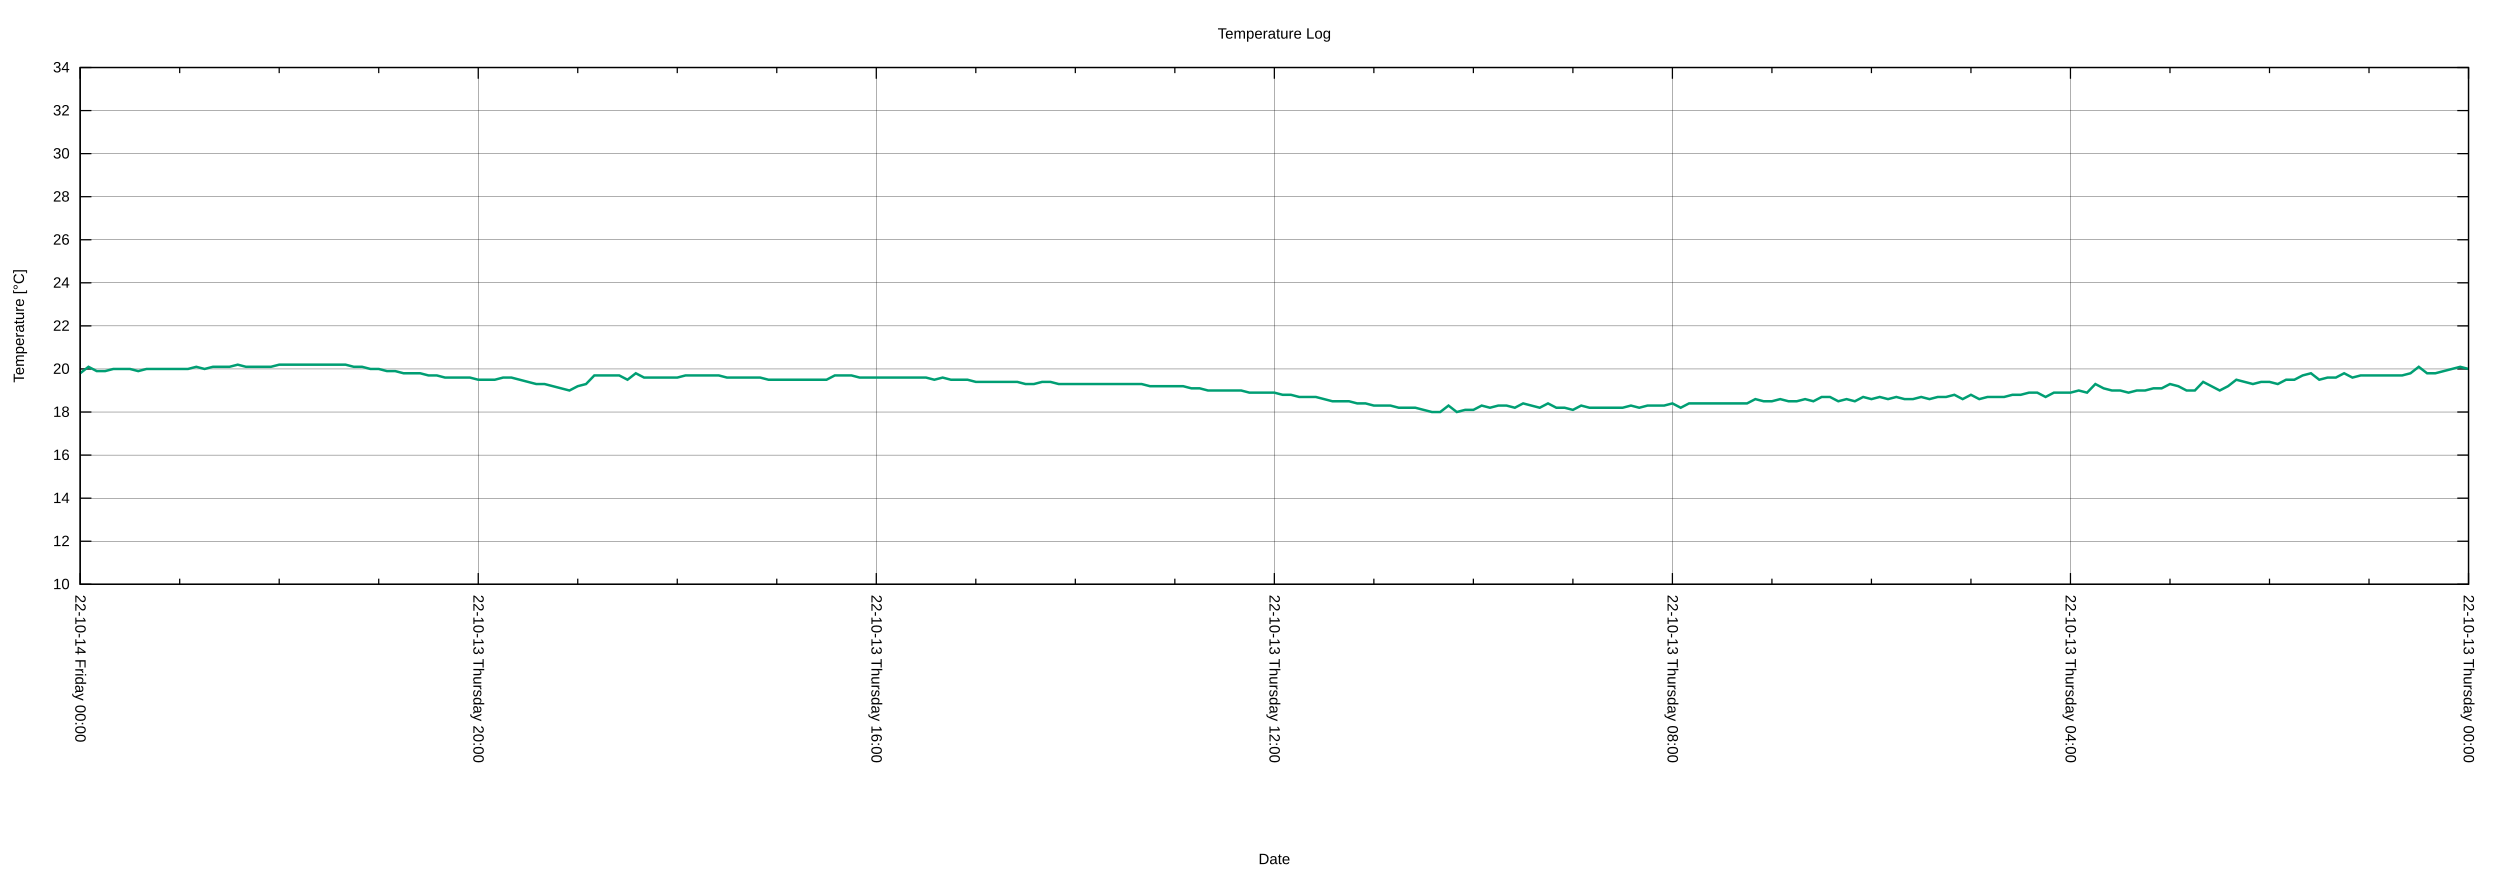
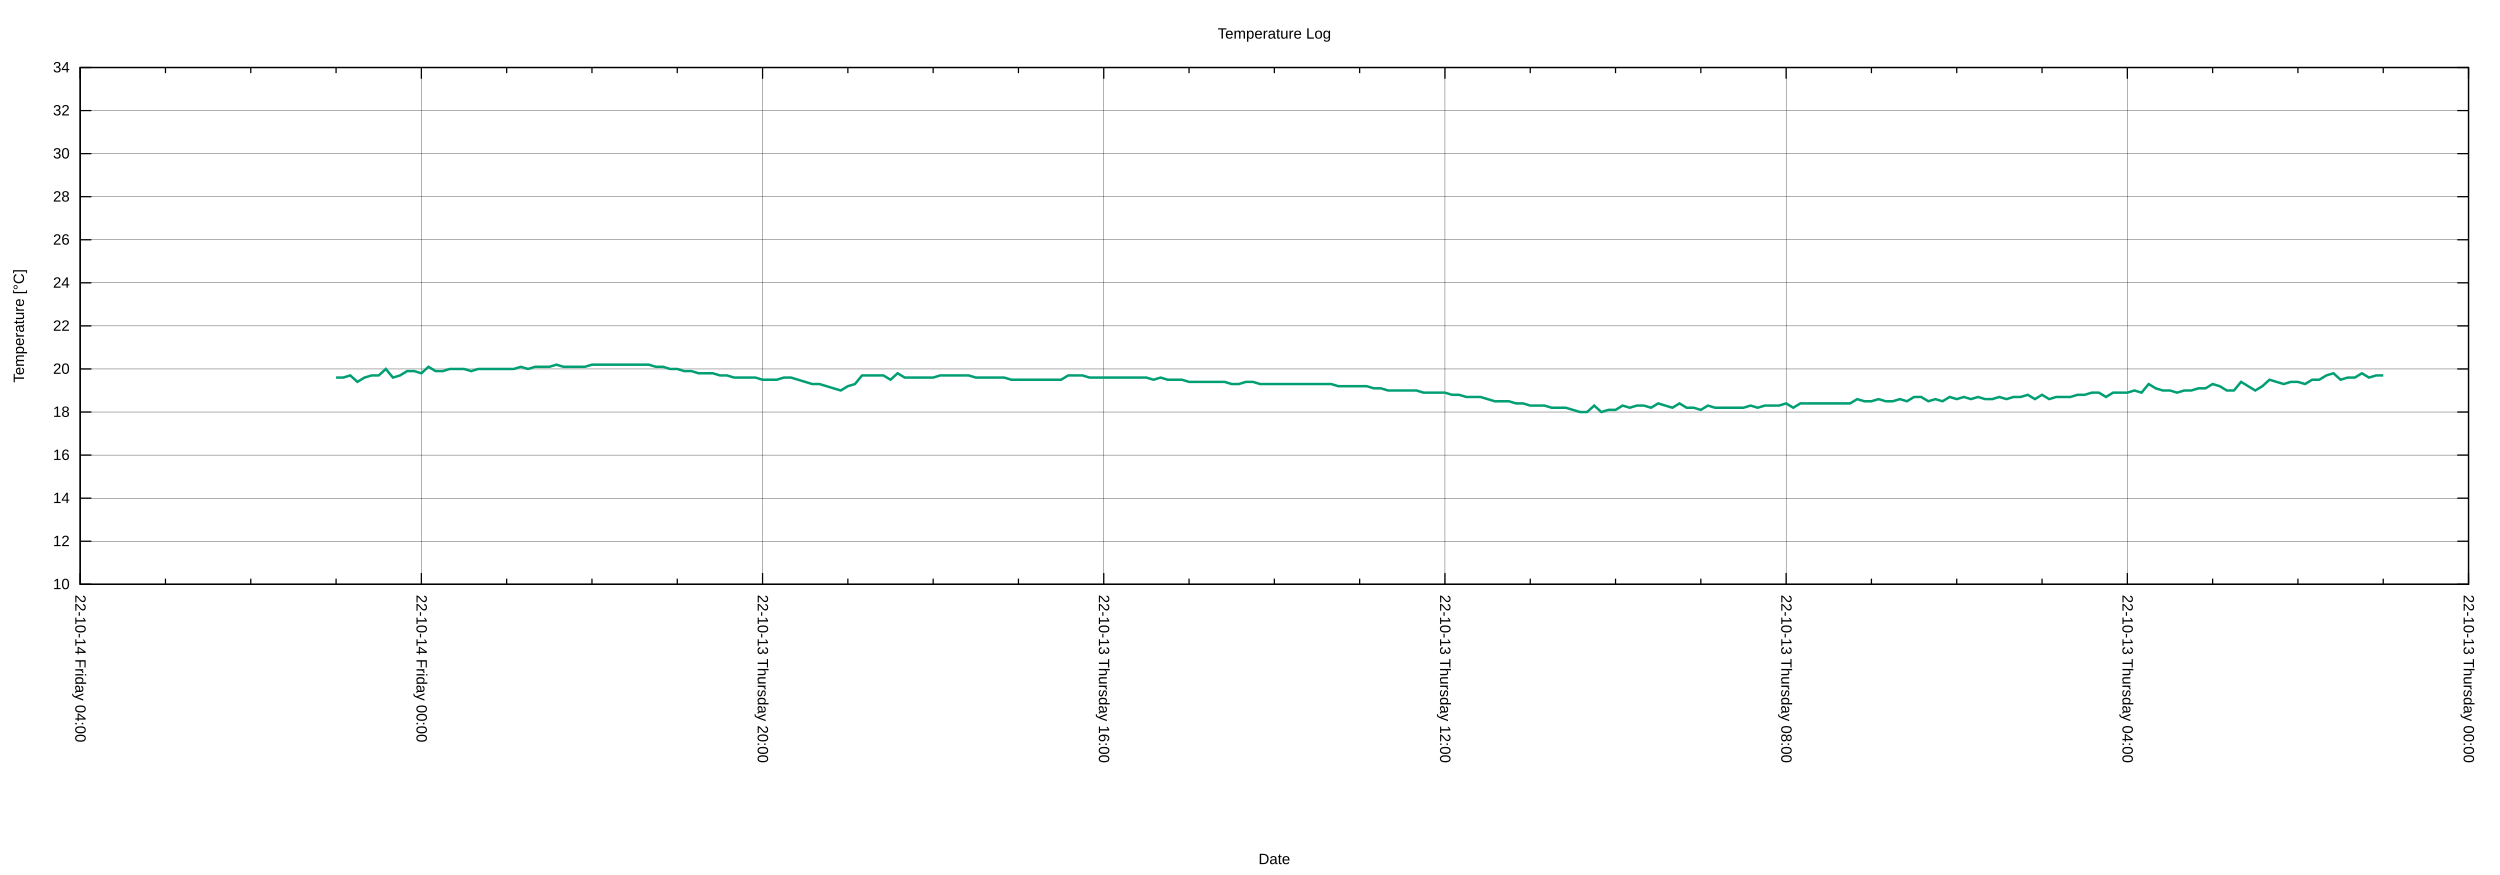
<svg xmlns="http://www.w3.org/2000/svg" xmlns:xlink="http://www.w3.org/1999/xlink" width="2000" height="700" viewBox="0 0 2000 700">
  <g id="gnuplot_canvas">
    <rect x="0" y="0" width="2000" height="700" fill="none" />
    <defs>
      <circle id="gpDot" r="0.5" stroke-width="0.5" stroke="currentColor" />
      <path id="gpPt0" stroke-width="0.222" stroke="currentColor" d="M-1,0 h2 M0,-1 v2" />
      <path id="gpPt1" stroke-width="0.222" stroke="currentColor" d="M-1,-1 L1,1 M1,-1 L-1,1" />
      <path id="gpPt2" stroke-width="0.222" stroke="currentColor" d="M-1,0 L1,0 M0,-1 L0,1 M-1,-1 L1,1 M-1,1 L1,-1" />
      <rect id="gpPt3" stroke-width="0.222" stroke="currentColor" x="-1" y="-1" width="2" height="2" />
      <rect id="gpPt4" stroke-width="0.222" stroke="currentColor" fill="currentColor" x="-1" y="-1" width="2" height="2" />
      <circle id="gpPt5" stroke-width="0.222" stroke="currentColor" cx="0" cy="0" r="1" />
      <use xlink:href="#gpPt5" id="gpPt6" fill="currentColor" stroke="none" />
      <path id="gpPt7" stroke-width="0.222" stroke="currentColor" d="M0,-1.33 L-1.33,0.67 L1.33,0.67 z" />
      <use xlink:href="#gpPt7" id="gpPt8" fill="currentColor" stroke="none" />
      <use xlink:href="#gpPt7" id="gpPt9" stroke="currentColor" transform="rotate(180)" />
      <use xlink:href="#gpPt9" id="gpPt10" fill="currentColor" stroke="none" />
      <use xlink:href="#gpPt3" id="gpPt11" stroke="currentColor" transform="rotate(45)" />
      <use xlink:href="#gpPt11" id="gpPt12" fill="currentColor" stroke="none" />
      <path id="gpPt13" stroke-width="0.222" stroke="currentColor" d="M0,1.330 L1.265,0.411 L0.782,-1.067 L-0.782,-1.076 L-1.265,0.411 z" />
      <use xlink:href="#gpPt13" id="gpPt14" fill="currentColor" stroke="none" />
      <filter id="textbox" filterUnits="objectBoundingBox" x="0" y="0" height="1" width="1">
        <feFlood flood-color="white" flood-opacity="1" result="bgnd" />
        <feComposite in="SourceGraphic" in2="bgnd" operator="atop" />
      </filter>
      <filter id="greybox" filterUnits="objectBoundingBox" x="0" y="0" height="1" width="1">
        <feFlood flood-color="lightgrey" flood-opacity="1" result="grey" />
        <feComposite in="SourceGraphic" in2="grey" operator="atop" />
      </filter>
    </defs>
    <g fill="none" color="white" stroke="currentColor" stroke-width="1.00" stroke-linecap="butt" stroke-linejoin="miter">
</g>
    <g fill="none" color="black" stroke="currentColor" stroke-width="1.00" stroke-linecap="butt" stroke-linejoin="miter">
</g>
    <g fill="none" color="black" stroke="black" stroke-width="0.25" stroke-linecap="butt" stroke-linejoin="miter">
</g>
    <g fill="none" color="black" stroke="currentColor" stroke-width="0.25" stroke-linecap="butt" stroke-linejoin="miter">
      <path stroke="black" class="gridline" d="M64.14,467.43 L1974.82,467.43  " />
    </g>
    <g fill="none" color="black" stroke="black" stroke-width="1.00" stroke-linecap="butt" stroke-linejoin="miter">
</g>
    <g fill="none" color="black" stroke="currentColor" stroke-width="1.00" stroke-linecap="butt" stroke-linejoin="miter">
      <path stroke="black" d="M64.14,467.43 L73.14,467.43 M1974.82,467.43 L1965.82,467.43  " />
      <g transform="translate(55.75,471.33)" stroke="none" fill="black" font-family="Arial" font-size="12.00" text-anchor="end">
        <text>
          <tspan font-family="Arial"> 10</tspan>
        </text>
      </g>
    </g>
    <g fill="none" color="black" stroke="currentColor" stroke-width="1.00" stroke-linecap="butt" stroke-linejoin="miter">
</g>
    <g fill="none" color="black" stroke="black" stroke-width="0.25" stroke-linecap="butt" stroke-linejoin="miter">
</g>
    <g fill="none" color="black" stroke="currentColor" stroke-width="0.25" stroke-linecap="butt" stroke-linejoin="miter">
      <path stroke="black" class="gridline" d="M64.14,432.98 L1974.82,432.98  " />
    </g>
    <g fill="none" color="black" stroke="black" stroke-width="1.00" stroke-linecap="butt" stroke-linejoin="miter">
</g>
    <g fill="none" color="black" stroke="currentColor" stroke-width="1.00" stroke-linecap="butt" stroke-linejoin="miter">
      <path stroke="black" d="M64.14,432.98 L73.14,432.98 M1974.82,432.98 L1965.82,432.98  " />
      <g transform="translate(55.75,436.88)" stroke="none" fill="black" font-family="Arial" font-size="12.00" text-anchor="end">
        <text>
          <tspan font-family="Arial"> 12</tspan>
        </text>
      </g>
    </g>
    <g fill="none" color="black" stroke="currentColor" stroke-width="1.00" stroke-linecap="butt" stroke-linejoin="miter">
</g>
    <g fill="none" color="black" stroke="black" stroke-width="0.25" stroke-linecap="butt" stroke-linejoin="miter">
</g>
    <g fill="none" color="black" stroke="currentColor" stroke-width="0.25" stroke-linecap="butt" stroke-linejoin="miter">
      <path stroke="black" class="gridline" d="M64.14,398.53 L1974.82,398.53  " />
    </g>
    <g fill="none" color="black" stroke="black" stroke-width="1.00" stroke-linecap="butt" stroke-linejoin="miter">
</g>
    <g fill="none" color="black" stroke="currentColor" stroke-width="1.00" stroke-linecap="butt" stroke-linejoin="miter">
      <path stroke="black" d="M64.14,398.53 L73.14,398.53 M1974.82,398.53 L1965.82,398.53  " />
      <g transform="translate(55.75,402.43)" stroke="none" fill="black" font-family="Arial" font-size="12.00" text-anchor="end">
        <text>
          <tspan font-family="Arial"> 14</tspan>
        </text>
      </g>
    </g>
    <g fill="none" color="black" stroke="currentColor" stroke-width="1.00" stroke-linecap="butt" stroke-linejoin="miter">
</g>
    <g fill="none" color="black" stroke="black" stroke-width="0.25" stroke-linecap="butt" stroke-linejoin="miter">
</g>
    <g fill="none" color="black" stroke="currentColor" stroke-width="0.25" stroke-linecap="butt" stroke-linejoin="miter">
      <path stroke="black" class="gridline" d="M64.14,364.07 L1974.82,364.07  " />
    </g>
    <g fill="none" color="black" stroke="black" stroke-width="1.00" stroke-linecap="butt" stroke-linejoin="miter">
</g>
    <g fill="none" color="black" stroke="currentColor" stroke-width="1.00" stroke-linecap="butt" stroke-linejoin="miter">
      <path stroke="black" d="M64.14,364.07 L73.14,364.07 M1974.82,364.07 L1965.82,364.07  " />
      <g transform="translate(55.75,367.97)" stroke="none" fill="black" font-family="Arial" font-size="12.00" text-anchor="end">
        <text>
          <tspan font-family="Arial"> 16</tspan>
        </text>
      </g>
    </g>
    <g fill="none" color="black" stroke="currentColor" stroke-width="1.00" stroke-linecap="butt" stroke-linejoin="miter">
</g>
    <g fill="none" color="black" stroke="black" stroke-width="0.25" stroke-linecap="butt" stroke-linejoin="miter">
</g>
    <g fill="none" color="black" stroke="currentColor" stroke-width="0.25" stroke-linecap="butt" stroke-linejoin="miter">
      <path stroke="black" class="gridline" d="M64.14,329.62 L1974.82,329.62  " />
    </g>
    <g fill="none" color="black" stroke="black" stroke-width="1.00" stroke-linecap="butt" stroke-linejoin="miter">
</g>
    <g fill="none" color="black" stroke="currentColor" stroke-width="1.00" stroke-linecap="butt" stroke-linejoin="miter">
      <path stroke="black" d="M64.14,329.62 L73.14,329.62 M1974.82,329.62 L1965.82,329.62  " />
      <g transform="translate(55.75,333.52)" stroke="none" fill="black" font-family="Arial" font-size="12.00" text-anchor="end">
        <text>
          <tspan font-family="Arial"> 18</tspan>
        </text>
      </g>
    </g>
    <g fill="none" color="black" stroke="currentColor" stroke-width="1.00" stroke-linecap="butt" stroke-linejoin="miter">
</g>
    <g fill="none" color="black" stroke="black" stroke-width="0.25" stroke-linecap="butt" stroke-linejoin="miter">
</g>
    <g fill="none" color="black" stroke="currentColor" stroke-width="0.25" stroke-linecap="butt" stroke-linejoin="miter">
      <path stroke="black" class="gridline" d="M64.14,295.17 L1974.82,295.17  " />
    </g>
    <g fill="none" color="black" stroke="black" stroke-width="1.00" stroke-linecap="butt" stroke-linejoin="miter">
</g>
    <g fill="none" color="black" stroke="currentColor" stroke-width="1.00" stroke-linecap="butt" stroke-linejoin="miter">
      <path stroke="black" d="M64.14,295.17 L73.14,295.17 M1974.82,295.17 L1965.82,295.17  " />
      <g transform="translate(55.75,299.07)" stroke="none" fill="black" font-family="Arial" font-size="12.00" text-anchor="end">
        <text>
          <tspan font-family="Arial"> 20</tspan>
        </text>
      </g>
    </g>
    <g fill="none" color="black" stroke="currentColor" stroke-width="1.00" stroke-linecap="butt" stroke-linejoin="miter">
</g>
    <g fill="none" color="black" stroke="black" stroke-width="0.25" stroke-linecap="butt" stroke-linejoin="miter">
</g>
    <g fill="none" color="black" stroke="currentColor" stroke-width="0.25" stroke-linecap="butt" stroke-linejoin="miter">
      <path stroke="black" class="gridline" d="M64.14,260.72 L1974.82,260.72  " />
    </g>
    <g fill="none" color="black" stroke="black" stroke-width="1.00" stroke-linecap="butt" stroke-linejoin="miter">
</g>
    <g fill="none" color="black" stroke="currentColor" stroke-width="1.00" stroke-linecap="butt" stroke-linejoin="miter">
      <path stroke="black" d="M64.14,260.72 L73.14,260.72 M1974.82,260.72 L1965.82,260.72  " />
      <g transform="translate(55.75,264.62)" stroke="none" fill="black" font-family="Arial" font-size="12.00" text-anchor="end">
        <text>
          <tspan font-family="Arial"> 22</tspan>
        </text>
      </g>
    </g>
    <g fill="none" color="black" stroke="currentColor" stroke-width="1.00" stroke-linecap="butt" stroke-linejoin="miter">
</g>
    <g fill="none" color="black" stroke="black" stroke-width="0.25" stroke-linecap="butt" stroke-linejoin="miter">
</g>
    <g fill="none" color="black" stroke="currentColor" stroke-width="0.25" stroke-linecap="butt" stroke-linejoin="miter">
      <path stroke="black" class="gridline" d="M64.14,226.27 L1974.82,226.27  " />
    </g>
    <g fill="none" color="black" stroke="black" stroke-width="1.00" stroke-linecap="butt" stroke-linejoin="miter">
</g>
    <g fill="none" color="black" stroke="currentColor" stroke-width="1.00" stroke-linecap="butt" stroke-linejoin="miter">
      <path stroke="black" d="M64.14,226.27 L73.14,226.27 M1974.82,226.27 L1965.82,226.27  " />
      <g transform="translate(55.75,230.17)" stroke="none" fill="black" font-family="Arial" font-size="12.00" text-anchor="end">
        <text>
          <tspan font-family="Arial"> 24</tspan>
        </text>
      </g>
    </g>
    <g fill="none" color="black" stroke="currentColor" stroke-width="1.00" stroke-linecap="butt" stroke-linejoin="miter">
</g>
    <g fill="none" color="black" stroke="black" stroke-width="0.25" stroke-linecap="butt" stroke-linejoin="miter">
</g>
    <g fill="none" color="black" stroke="currentColor" stroke-width="0.25" stroke-linecap="butt" stroke-linejoin="miter">
      <path stroke="black" class="gridline" d="M64.14,191.82 L1974.82,191.82  " />
    </g>
    <g fill="none" color="black" stroke="black" stroke-width="1.00" stroke-linecap="butt" stroke-linejoin="miter">
</g>
    <g fill="none" color="black" stroke="currentColor" stroke-width="1.00" stroke-linecap="butt" stroke-linejoin="miter">
      <path stroke="black" d="M64.14,191.82 L73.14,191.82 M1974.82,191.82 L1965.82,191.82  " />
      <g transform="translate(55.75,195.72)" stroke="none" fill="black" font-family="Arial" font-size="12.00" text-anchor="end">
        <text>
          <tspan font-family="Arial"> 26</tspan>
        </text>
      </g>
    </g>
    <g fill="none" color="black" stroke="currentColor" stroke-width="1.00" stroke-linecap="butt" stroke-linejoin="miter">
</g>
    <g fill="none" color="black" stroke="black" stroke-width="0.25" stroke-linecap="butt" stroke-linejoin="miter">
</g>
    <g fill="none" color="black" stroke="currentColor" stroke-width="0.25" stroke-linecap="butt" stroke-linejoin="miter">
      <path stroke="black" class="gridline" d="M64.14,157.36 L1974.82,157.36  " />
    </g>
    <g fill="none" color="black" stroke="black" stroke-width="1.00" stroke-linecap="butt" stroke-linejoin="miter">
</g>
    <g fill="none" color="black" stroke="currentColor" stroke-width="1.00" stroke-linecap="butt" stroke-linejoin="miter">
      <path stroke="black" d="M64.14,157.36 L73.14,157.36 M1974.82,157.36 L1965.82,157.36  " />
      <g transform="translate(55.75,161.26)" stroke="none" fill="black" font-family="Arial" font-size="12.00" text-anchor="end">
        <text>
          <tspan font-family="Arial"> 28</tspan>
        </text>
      </g>
    </g>
    <g fill="none" color="black" stroke="currentColor" stroke-width="1.00" stroke-linecap="butt" stroke-linejoin="miter">
</g>
    <g fill="none" color="black" stroke="black" stroke-width="0.25" stroke-linecap="butt" stroke-linejoin="miter">
</g>
    <g fill="none" color="black" stroke="currentColor" stroke-width="0.25" stroke-linecap="butt" stroke-linejoin="miter">
      <path stroke="black" class="gridline" d="M64.14,122.91 L1974.82,122.91  " />
    </g>
    <g fill="none" color="black" stroke="black" stroke-width="1.00" stroke-linecap="butt" stroke-linejoin="miter">
</g>
    <g fill="none" color="black" stroke="currentColor" stroke-width="1.00" stroke-linecap="butt" stroke-linejoin="miter">
      <path stroke="black" d="M64.14,122.91 L73.14,122.91 M1974.82,122.91 L1965.82,122.91  " />
      <g transform="translate(55.75,126.81)" stroke="none" fill="black" font-family="Arial" font-size="12.00" text-anchor="end">
        <text>
          <tspan font-family="Arial"> 30</tspan>
        </text>
      </g>
    </g>
    <g fill="none" color="black" stroke="currentColor" stroke-width="1.00" stroke-linecap="butt" stroke-linejoin="miter">
</g>
    <g fill="none" color="black" stroke="black" stroke-width="0.25" stroke-linecap="butt" stroke-linejoin="miter">
</g>
    <g fill="none" color="black" stroke="currentColor" stroke-width="0.25" stroke-linecap="butt" stroke-linejoin="miter">
      <path stroke="black" class="gridline" d="M64.14,88.46 L1974.82,88.46  " />
    </g>
    <g fill="none" color="black" stroke="black" stroke-width="1.00" stroke-linecap="butt" stroke-linejoin="miter">
</g>
    <g fill="none" color="black" stroke="currentColor" stroke-width="1.00" stroke-linecap="butt" stroke-linejoin="miter">
      <path stroke="black" d="M64.14,88.46 L73.14,88.46 M1974.82,88.46 L1965.82,88.46  " />
      <g transform="translate(55.75,92.36)" stroke="none" fill="black" font-family="Arial" font-size="12.00" text-anchor="end">
        <text>
          <tspan font-family="Arial"> 32</tspan>
        </text>
      </g>
    </g>
    <g fill="none" color="black" stroke="currentColor" stroke-width="1.00" stroke-linecap="butt" stroke-linejoin="miter">
</g>
    <g fill="none" color="black" stroke="black" stroke-width="0.25" stroke-linecap="butt" stroke-linejoin="miter">
</g>
    <g fill="none" color="black" stroke="currentColor" stroke-width="0.25" stroke-linecap="butt" stroke-linejoin="miter">
      <path stroke="black" class="gridline" d="M64.14,54.01 L1974.82,54.01  " />
    </g>
    <g fill="none" color="black" stroke="black" stroke-width="1.00" stroke-linecap="butt" stroke-linejoin="miter">
</g>
    <g fill="none" color="black" stroke="currentColor" stroke-width="1.00" stroke-linecap="butt" stroke-linejoin="miter">
      <path stroke="black" d="M64.14,54.01 L73.14,54.01 M1974.82,54.01 L1965.82,54.01  " />
      <g transform="translate(55.75,57.91)" stroke="none" fill="black" font-family="Arial" font-size="12.00" text-anchor="end">
        <text>
          <tspan font-family="Arial"> 34</tspan>
        </text>
      </g>
    </g>
    <g fill="none" color="black" stroke="currentColor" stroke-width="1.00" stroke-linecap="butt" stroke-linejoin="miter">
</g>
    <g fill="none" color="black" stroke="black" stroke-width="0.25" stroke-linecap="butt" stroke-linejoin="miter">
</g>
    <g fill="none" color="black" stroke="currentColor" stroke-width="0.25" stroke-linecap="butt" stroke-linejoin="miter">
      <path stroke="black" class="gridline" d="M1974.82,467.43 L1974.82,54.01  " />
    </g>
    <g fill="none" color="black" stroke="black" stroke-width="1.00" stroke-linecap="butt" stroke-linejoin="miter">
</g>
    <g fill="none" color="black" stroke="currentColor" stroke-width="1.00" stroke-linecap="butt" stroke-linejoin="miter">
      <path stroke="black" d="M1974.82,467.43 L1974.82,458.43 M1974.82,54.01 L1974.82,63.01  " />
      <g transform="translate(1970.92,475.82) rotate(90)" stroke="none" fill="black" font-family="Arial" font-size="12.00" text-anchor="start">
        <text>
          <tspan font-family="Arial">22-10-13 Thursday 00:00</tspan>
        </text>
      </g>
    </g>
    <g fill="none" color="black" stroke="currentColor" stroke-width="1.00" stroke-linecap="butt" stroke-linejoin="miter">
-       <path stroke="black" d="M1895.21,467.43 L1895.21,462.93 M1895.21,54.01 L1895.21,58.51 M1815.60,467.43 L1815.60,462.93 M1815.60,54.01 L1815.60,58.51   M1735.99,467.43 L1735.99,462.93 M1735.99,54.01 L1735.99,58.51  " />
-     </g>
-     <g fill="none" color="black" stroke="black" stroke-width="0.25" stroke-linecap="butt" stroke-linejoin="miter">
- </g>
-     <g fill="none" color="black" stroke="currentColor" stroke-width="0.25" stroke-linecap="butt" stroke-linejoin="miter">
-       <path stroke="black" class="gridline" d="M1656.37,467.43 L1656.37,54.01  " />
-     </g>
-     <g fill="none" color="black" stroke="black" stroke-width="1.00" stroke-linecap="butt" stroke-linejoin="miter">
- </g>
-     <g fill="none" color="black" stroke="currentColor" stroke-width="1.00" stroke-linecap="butt" stroke-linejoin="miter">
-       <path stroke="black" d="M1656.37,467.43 L1656.37,458.43 M1656.37,54.01 L1656.37,63.01  " />
-       <g transform="translate(1652.47,475.82) rotate(90)" stroke="none" fill="black" font-family="Arial" font-size="12.00" text-anchor="start">
+       <path stroke="black" d="M1906.58,467.43 L1906.58,462.93 M1906.58,54.01 L1906.58,58.51 M1838.34,467.43 L1838.34,462.93 M1838.34,54.01 L1838.34,58.51   M1770.10,467.43 L1770.10,462.93 M1770.10,54.01 L1770.10,58.51  " />
+     </g>
+     <g fill="none" color="black" stroke="black" stroke-width="0.25" stroke-linecap="butt" stroke-linejoin="miter">
+ </g>
+     <g fill="none" color="black" stroke="currentColor" stroke-width="0.25" stroke-linecap="butt" stroke-linejoin="miter">
+       <path stroke="black" class="gridline" d="M1701.87,467.43 L1701.87,54.01  " />
+     </g>
+     <g fill="none" color="black" stroke="black" stroke-width="1.00" stroke-linecap="butt" stroke-linejoin="miter">
+ </g>
+     <g fill="none" color="black" stroke="currentColor" stroke-width="1.00" stroke-linecap="butt" stroke-linejoin="miter">
+       <path stroke="black" d="M1701.87,467.43 L1701.87,458.43 M1701.87,54.01 L1701.87,63.01  " />
+       <g transform="translate(1697.97,475.82) rotate(90)" stroke="none" fill="black" font-family="Arial" font-size="12.00" text-anchor="start">
        <text>
          <tspan font-family="Arial">22-10-13 Thursday 04:00</tspan>
        </text>
      </g>
    </g>
    <g fill="none" color="black" stroke="currentColor" stroke-width="1.00" stroke-linecap="butt" stroke-linejoin="miter">
-       <path stroke="black" d="M1576.76,467.43 L1576.76,462.93 M1576.76,54.01 L1576.76,58.51 M1497.15,467.43 L1497.15,462.93 M1497.15,54.01 L1497.15,58.51   M1417.54,467.43 L1417.54,462.93 M1417.54,54.01 L1417.54,58.51  " />
-     </g>
-     <g fill="none" color="black" stroke="black" stroke-width="0.25" stroke-linecap="butt" stroke-linejoin="miter">
- </g>
-     <g fill="none" color="black" stroke="currentColor" stroke-width="0.25" stroke-linecap="butt" stroke-linejoin="miter">
-       <path stroke="black" class="gridline" d="M1337.93,467.43 L1337.93,54.01  " />
-     </g>
-     <g fill="none" color="black" stroke="black" stroke-width="1.00" stroke-linecap="butt" stroke-linejoin="miter">
- </g>
-     <g fill="none" color="black" stroke="currentColor" stroke-width="1.00" stroke-linecap="butt" stroke-linejoin="miter">
-       <path stroke="black" d="M1337.93,467.43 L1337.93,458.43 M1337.93,54.01 L1337.93,63.01  " />
-       <g transform="translate(1334.03,475.82) rotate(90)" stroke="none" fill="black" font-family="Arial" font-size="12.00" text-anchor="start">
+       <path stroke="black" d="M1633.63,467.43 L1633.63,462.93 M1633.63,54.01 L1633.63,58.51 M1565.39,467.43 L1565.39,462.93 M1565.39,54.01 L1565.39,58.51   M1497.15,467.43 L1497.15,462.93 M1497.15,54.01 L1497.15,58.51  " />
+     </g>
+     <g fill="none" color="black" stroke="black" stroke-width="0.25" stroke-linecap="butt" stroke-linejoin="miter">
+ </g>
+     <g fill="none" color="black" stroke="currentColor" stroke-width="0.25" stroke-linecap="butt" stroke-linejoin="miter">
+       <path stroke="black" class="gridline" d="M1428.91,467.43 L1428.91,54.01  " />
+     </g>
+     <g fill="none" color="black" stroke="black" stroke-width="1.00" stroke-linecap="butt" stroke-linejoin="miter">
+ </g>
+     <g fill="none" color="black" stroke="currentColor" stroke-width="1.00" stroke-linecap="butt" stroke-linejoin="miter">
+       <path stroke="black" d="M1428.91,467.43 L1428.91,458.43 M1428.91,54.01 L1428.91,63.01  " />
+       <g transform="translate(1425.01,475.82) rotate(90)" stroke="none" fill="black" font-family="Arial" font-size="12.00" text-anchor="start">
        <text>
          <tspan font-family="Arial">22-10-13 Thursday 08:00</tspan>
        </text>
      </g>
    </g>
    <g fill="none" color="black" stroke="currentColor" stroke-width="1.00" stroke-linecap="butt" stroke-linejoin="miter">
-       <path stroke="black" d="M1258.32,467.43 L1258.32,462.93 M1258.32,54.01 L1258.32,58.51 M1178.70,467.43 L1178.70,462.93 M1178.70,54.01 L1178.70,58.51   M1099.09,467.43 L1099.09,462.93 M1099.09,54.01 L1099.09,58.51  " />
-     </g>
-     <g fill="none" color="black" stroke="black" stroke-width="0.25" stroke-linecap="butt" stroke-linejoin="miter">
- </g>
-     <g fill="none" color="black" stroke="currentColor" stroke-width="0.25" stroke-linecap="butt" stroke-linejoin="miter">
-       <path stroke="black" class="gridline" d="M1019.48,467.43 L1019.48,54.01  " />
-     </g>
-     <g fill="none" color="black" stroke="black" stroke-width="1.00" stroke-linecap="butt" stroke-linejoin="miter">
- </g>
-     <g fill="none" color="black" stroke="currentColor" stroke-width="1.00" stroke-linecap="butt" stroke-linejoin="miter">
-       <path stroke="black" d="M1019.48,467.43 L1019.48,458.43 M1019.48,54.01 L1019.48,63.01  " />
-       <g transform="translate(1015.58,475.82) rotate(90)" stroke="none" fill="black" font-family="Arial" font-size="12.00" text-anchor="start">
+       <path stroke="black" d="M1360.67,467.43 L1360.67,462.93 M1360.67,54.01 L1360.67,58.51 M1292.43,467.43 L1292.43,462.93 M1292.43,54.01 L1292.43,58.51   M1224.20,467.43 L1224.20,462.93 M1224.20,54.01 L1224.20,58.51  " />
+     </g>
+     <g fill="none" color="black" stroke="black" stroke-width="0.25" stroke-linecap="butt" stroke-linejoin="miter">
+ </g>
+     <g fill="none" color="black" stroke="currentColor" stroke-width="0.25" stroke-linecap="butt" stroke-linejoin="miter">
+       <path stroke="black" class="gridline" d="M1155.96,467.43 L1155.96,54.01  " />
+     </g>
+     <g fill="none" color="black" stroke="black" stroke-width="1.00" stroke-linecap="butt" stroke-linejoin="miter">
+ </g>
+     <g fill="none" color="black" stroke="currentColor" stroke-width="1.00" stroke-linecap="butt" stroke-linejoin="miter">
+       <path stroke="black" d="M1155.96,467.43 L1155.96,458.43 M1155.96,54.01 L1155.96,63.01  " />
+       <g transform="translate(1152.06,475.82) rotate(90)" stroke="none" fill="black" font-family="Arial" font-size="12.00" text-anchor="start">
        <text>
          <tspan font-family="Arial">22-10-13 Thursday 12:00</tspan>
        </text>
      </g>
    </g>
    <g fill="none" color="black" stroke="currentColor" stroke-width="1.00" stroke-linecap="butt" stroke-linejoin="miter">
-       <path stroke="black" d="M939.87,467.43 L939.87,462.93 M939.87,54.01 L939.87,58.51 M860.26,467.43 L860.26,462.93 M860.26,54.01 L860.26,58.51   M780.65,467.43 L780.65,462.93 M780.65,54.01 L780.65,58.51  " />
-     </g>
-     <g fill="none" color="black" stroke="black" stroke-width="0.25" stroke-linecap="butt" stroke-linejoin="miter">
- </g>
-     <g fill="none" color="black" stroke="currentColor" stroke-width="0.25" stroke-linecap="butt" stroke-linejoin="miter">
-       <path stroke="black" class="gridline" d="M701.03,467.43 L701.03,54.01  " />
-     </g>
-     <g fill="none" color="black" stroke="black" stroke-width="1.00" stroke-linecap="butt" stroke-linejoin="miter">
- </g>
-     <g fill="none" color="black" stroke="currentColor" stroke-width="1.00" stroke-linecap="butt" stroke-linejoin="miter">
-       <path stroke="black" d="M701.03,467.43 L701.03,458.43 M701.03,54.01 L701.03,63.01  " />
-       <g transform="translate(697.13,475.82) rotate(90)" stroke="none" fill="black" font-family="Arial" font-size="12.00" text-anchor="start">
+       <path stroke="black" d="M1087.72,467.43 L1087.72,462.93 M1087.72,54.01 L1087.72,58.51 M1019.48,467.43 L1019.48,462.93 M1019.48,54.01 L1019.48,58.51   M951.24,467.43 L951.24,462.93 M951.24,54.01 L951.24,58.51  " />
+     </g>
+     <g fill="none" color="black" stroke="black" stroke-width="0.25" stroke-linecap="butt" stroke-linejoin="miter">
+ </g>
+     <g fill="none" color="black" stroke="currentColor" stroke-width="0.25" stroke-linecap="butt" stroke-linejoin="miter">
+       <path stroke="black" class="gridline" d="M883.00,467.43 L883.00,54.01  " />
+     </g>
+     <g fill="none" color="black" stroke="black" stroke-width="1.00" stroke-linecap="butt" stroke-linejoin="miter">
+ </g>
+     <g fill="none" color="black" stroke="currentColor" stroke-width="1.00" stroke-linecap="butt" stroke-linejoin="miter">
+       <path stroke="black" d="M883.00,467.43 L883.00,458.43 M883.00,54.01 L883.00,63.01  " />
+       <g transform="translate(879.10,475.82) rotate(90)" stroke="none" fill="black" font-family="Arial" font-size="12.00" text-anchor="start">
        <text>
          <tspan font-family="Arial">22-10-13 Thursday 16:00</tspan>
        </text>
      </g>
    </g>
    <g fill="none" color="black" stroke="currentColor" stroke-width="1.00" stroke-linecap="butt" stroke-linejoin="miter">
-       <path stroke="black" d="M621.42,467.43 L621.42,462.93 M621.42,54.01 L621.42,58.51 M541.81,467.43 L541.81,462.93 M541.81,54.01 L541.81,58.51   M462.20,467.43 L462.20,462.93 M462.20,54.01 L462.20,58.51  " />
-     </g>
-     <g fill="none" color="black" stroke="black" stroke-width="0.25" stroke-linecap="butt" stroke-linejoin="miter">
- </g>
-     <g fill="none" color="black" stroke="currentColor" stroke-width="0.25" stroke-linecap="butt" stroke-linejoin="miter">
-       <path stroke="black" class="gridline" d="M382.59,467.43 L382.59,54.01  " />
-     </g>
-     <g fill="none" color="black" stroke="black" stroke-width="1.00" stroke-linecap="butt" stroke-linejoin="miter">
- </g>
-     <g fill="none" color="black" stroke="currentColor" stroke-width="1.00" stroke-linecap="butt" stroke-linejoin="miter">
-       <path stroke="black" d="M382.59,467.43 L382.59,458.43 M382.59,54.01 L382.59,63.01  " />
-       <g transform="translate(378.69,475.82) rotate(90)" stroke="none" fill="black" font-family="Arial" font-size="12.00" text-anchor="start">
+       <path stroke="black" d="M814.76,467.43 L814.76,462.93 M814.76,54.01 L814.76,58.51 M746.53,467.43 L746.53,462.93 M746.53,54.01 L746.53,58.51   M678.29,467.43 L678.29,462.93 M678.29,54.01 L678.29,58.51  " />
+     </g>
+     <g fill="none" color="black" stroke="black" stroke-width="0.25" stroke-linecap="butt" stroke-linejoin="miter">
+ </g>
+     <g fill="none" color="black" stroke="currentColor" stroke-width="0.25" stroke-linecap="butt" stroke-linejoin="miter">
+       <path stroke="black" class="gridline" d="M610.05,467.43 L610.05,54.01  " />
+     </g>
+     <g fill="none" color="black" stroke="black" stroke-width="1.00" stroke-linecap="butt" stroke-linejoin="miter">
+ </g>
+     <g fill="none" color="black" stroke="currentColor" stroke-width="1.00" stroke-linecap="butt" stroke-linejoin="miter">
+       <path stroke="black" d="M610.05,467.43 L610.05,458.43 M610.05,54.01 L610.05,63.01  " />
+       <g transform="translate(606.15,475.82) rotate(90)" stroke="none" fill="black" font-family="Arial" font-size="12.00" text-anchor="start">
        <text>
          <tspan font-family="Arial">22-10-13 Thursday 20:00</tspan>
        </text>
      </g>
    </g>
    <g fill="none" color="black" stroke="currentColor" stroke-width="1.00" stroke-linecap="butt" stroke-linejoin="miter">
-       <path stroke="black" d="M302.98,467.43 L302.98,462.93 M302.98,54.01 L302.98,58.51 M223.36,467.43 L223.36,462.93 M223.36,54.01 L223.36,58.51   M143.75,467.43 L143.75,462.93 M143.75,54.01 L143.75,58.51  " />
+       <path stroke="black" d="M541.81,467.43 L541.81,462.93 M541.81,54.01 L541.81,58.51 M473.57,467.43 L473.57,462.93 M473.57,54.01 L473.57,58.51   M405.33,467.43 L405.33,462.93 M405.33,54.01 L405.33,58.51  " />
+     </g>
+     <g fill="none" color="black" stroke="black" stroke-width="0.25" stroke-linecap="butt" stroke-linejoin="miter">
+ </g>
+     <g fill="none" color="black" stroke="currentColor" stroke-width="0.25" stroke-linecap="butt" stroke-linejoin="miter">
+       <path stroke="black" class="gridline" d="M337.09,467.43 L337.09,54.01  " />
+     </g>
+     <g fill="none" color="black" stroke="black" stroke-width="1.00" stroke-linecap="butt" stroke-linejoin="miter">
+ </g>
+     <g fill="none" color="black" stroke="currentColor" stroke-width="1.00" stroke-linecap="butt" stroke-linejoin="miter">
+       <path stroke="black" d="M337.09,467.43 L337.09,458.43 M337.09,54.01 L337.09,63.01  " />
+       <g transform="translate(333.19,475.82) rotate(90)" stroke="none" fill="black" font-family="Arial" font-size="12.00" text-anchor="start">
+         <text>
+           <tspan font-family="Arial">22-10-14 Friday 00:00</tspan>
+         </text>
+       </g>
+     </g>
+     <g fill="none" color="black" stroke="currentColor" stroke-width="1.00" stroke-linecap="butt" stroke-linejoin="miter">
+       <path stroke="black" d="M268.86,467.43 L268.86,462.93 M268.86,54.01 L268.86,58.51 M200.62,467.43 L200.62,462.93 M200.62,54.01 L200.62,58.51   M132.38,467.43 L132.38,462.93 M132.38,54.01 L132.38,58.51  " />
    </g>
    <g fill="none" color="black" stroke="black" stroke-width="0.25" stroke-linecap="butt" stroke-linejoin="miter">
</g>
    <g fill="none" color="black" stroke="currentColor" stroke-width="0.25" stroke-linecap="butt" stroke-linejoin="miter">
      <path stroke="black" class="gridline" d="M64.14,467.43 L64.14,54.01  " />
    </g>
    <g fill="none" color="black" stroke="black" stroke-width="1.00" stroke-linecap="butt" stroke-linejoin="miter">
</g>
    <g fill="none" color="black" stroke="currentColor" stroke-width="1.00" stroke-linecap="butt" stroke-linejoin="miter">
      <path stroke="black" d="M64.14,467.43 L64.14,458.43 M64.14,54.01 L64.14,63.01  " />
      <g transform="translate(60.24,475.82) rotate(90)" stroke="none" fill="black" font-family="Arial" font-size="12.00" text-anchor="start">
        <text>
-           <tspan font-family="Arial">22-10-14 Friday 00:00</tspan>
+           <tspan font-family="Arial">22-10-14 Friday 04:00</tspan>
        </text>
      </g>
    </g>
    <g fill="none" color="black" stroke="currentColor" stroke-width="1.00" stroke-linecap="butt" stroke-linejoin="miter">
</g>
    <g fill="none" color="black" stroke="currentColor" stroke-width="1.00" stroke-linecap="butt" stroke-linejoin="miter">
      <path stroke="black" d="M64.14,54.01 L64.14,467.43 L1974.82,467.43 L1974.82,54.01 L64.14,54.01 Z  " />
    </g>
    <g fill="none" color="black" stroke="currentColor" stroke-width="1.00" stroke-linecap="butt" stroke-linejoin="miter">
      <g transform="translate(19.18,260.72) rotate(270)" stroke="none" fill="black" font-family="Arial" font-size="12.00" text-anchor="middle">
        <text>
          <tspan font-family="Arial">Temperature [°C]</tspan>
        </text>
      </g>
    </g>
    <g fill="none" color="black" stroke="currentColor" stroke-width="1.00" stroke-linecap="butt" stroke-linejoin="miter">
      <g transform="translate(1019.48,691.30)" stroke="none" fill="black" font-family="Arial" font-size="12.00" text-anchor="middle">
        <text>
          <tspan font-family="Arial">Date</tspan>
        </text>
      </g>
    </g>
    <g fill="none" color="black" stroke="currentColor" stroke-width="1.00" stroke-linecap="butt" stroke-linejoin="miter">
</g>
    <g id="gnuplot_plot_1">
      <g fill="none" color="white" stroke="currentColor" stroke-width="2.00" stroke-linecap="butt" stroke-linejoin="miter">
</g>
      <g fill="none" color="black" stroke="currentColor" stroke-width="2.00" stroke-linecap="butt" stroke-linejoin="miter">
-         <path stroke="rgb(  0, 158, 115)" d="M64.14,298.62 L70.77,293.45 L77.41,296.89 L84.04,296.89 L90.68,295.17 L97.31,295.17 L103.95,295.17 L110.58,296.89   L117.21,295.17 L123.85,295.17 L130.48,295.17 L137.12,295.17 L143.75,295.17 L150.39,295.17 L157.02,293.45 L163.65,295.17   L170.29,293.45 L176.92,293.45 L183.56,293.45 L190.19,291.73 L196.83,293.45 L203.46,293.45 L210.09,293.45 L216.73,293.45   L223.36,291.73 L230.00,291.73 L236.63,291.73 L243.27,291.73 L249.90,291.73 L256.53,291.73 L263.17,291.73 L269.80,291.73   L276.44,291.73 L283.07,293.45 L289.71,293.45 L296.34,295.17 L302.98,295.17 L309.61,296.89 L316.24,296.89 L322.88,298.62   L329.51,298.62 L336.15,298.62 L342.78,300.34 L349.42,300.34 L356.05,302.06 L362.68,302.06 L369.32,302.06 L375.95,302.06   L382.59,303.78 L389.22,303.78 L395.86,303.78 L402.49,302.06 L409.12,302.06 L415.76,303.78 L422.39,305.51 L429.03,307.23   L435.66,307.23 L442.30,308.95 L448.93,310.67 L455.56,312.40 L462.20,308.95 L468.83,307.23 L475.47,300.34 L482.10,300.34   L488.74,300.34 L495.37,300.34 L502.00,303.78 L508.64,298.62 L515.27,302.06 L521.91,302.06 L528.54,302.06 L535.18,302.06   L541.81,302.06 L548.44,300.34 L555.08,300.34 L561.71,300.34 L568.35,300.34 L574.98,300.34 L581.62,302.06 L588.25,302.06   L594.88,302.06 L601.52,302.06 L608.15,302.06 L614.79,303.78 L621.42,303.78 L628.06,303.78 L634.69,303.78 L641.32,303.78   L647.96,303.78 L654.59,303.78 L661.23,303.78 L667.86,300.34 L674.50,300.34 L681.13,300.34 L687.76,302.06 L694.40,302.06   L701.03,302.06 L707.67,302.06 L714.30,302.06 L720.94,302.06 L727.57,302.06 L734.20,302.06 L740.84,302.06 L747.47,303.78   L754.11,302.06 L760.74,303.78 L767.38,303.78 L774.01,303.78 L780.65,305.51 L787.28,305.51 L793.91,305.51 L800.55,305.51   L807.18,305.51 L813.82,305.51 L820.45,307.23 L827.09,307.23 L833.72,305.51 L840.35,305.51 L846.99,307.23 L853.62,307.23   L860.26,307.23 L866.89,307.23 L873.53,307.23 L880.16,307.23 L886.79,307.23 L893.43,307.23 L900.06,307.23 L906.70,307.23   L913.33,307.23 L919.97,308.95 L926.60,308.95 L933.23,308.95 L939.87,308.95 L946.50,308.95 L953.14,310.67 L959.77,310.67   L966.41,312.40 L973.04,312.40 L979.67,312.40 L986.31,312.40 L992.94,312.40 L999.58,314.12 L1006.21,314.12 L1012.85,314.12   L1019.48,314.12 L1026.11,315.84 L1032.75,315.84 L1039.38,317.57 L1046.02,317.57 L1052.65,317.57 L1059.29,319.29 L1065.92,321.01   L1072.55,321.01 L1079.19,321.01 L1085.82,322.73 L1092.46,322.73 L1099.09,324.46 L1105.73,324.46 L1112.36,324.46 L1118.99,326.18   L1125.63,326.18 L1132.26,326.18 L1138.90,327.90 L1145.53,329.62 L1152.17,329.62 L1158.80,324.46 L1165.43,329.62 L1172.07,327.90   L1178.70,327.90 L1185.34,324.46 L1191.97,326.18 L1198.61,324.46 L1205.24,324.46 L1211.87,326.18 L1218.51,322.73 L1225.14,324.46   L1231.78,326.18 L1238.41,322.73 L1245.05,326.18 L1251.68,326.18 L1258.32,327.90 L1264.95,324.46 L1271.58,326.18 L1278.22,326.18   L1284.85,326.18 L1291.49,326.18 L1298.12,326.18 L1304.76,324.46 L1311.39,326.18 L1318.02,324.46 L1324.66,324.46 L1331.29,324.46   L1337.93,322.73 L1344.56,326.18 L1351.20,322.73 L1357.83,322.73 L1364.46,322.73 L1371.10,322.73 L1377.73,322.73 L1384.37,322.73   L1391.00,322.73 L1397.64,322.73 L1404.27,319.29 L1410.90,321.01 L1417.54,321.01 L1424.17,319.29 L1430.81,321.01 L1437.44,321.01   L1444.08,319.29 L1450.71,321.01 L1457.34,317.57 L1463.98,317.57 L1470.61,321.01 L1477.25,319.29 L1483.88,321.01 L1490.52,317.57   L1497.15,319.29 L1503.78,317.57 L1510.42,319.29 L1517.05,317.57 L1523.69,319.29 L1530.32,319.29 L1536.96,317.57 L1543.59,319.29   L1550.22,317.57 L1556.86,317.57 L1563.49,315.84 L1570.13,319.29 L1576.76,315.84 L1583.40,319.29 L1590.03,317.57 L1596.66,317.57   L1603.30,317.57 L1609.93,315.84 L1616.57,315.84 L1623.20,314.12 L1629.84,314.12 L1636.47,317.57 L1643.10,314.12 L1649.74,314.12   L1656.37,314.12 L1663.01,312.40 L1669.64,314.12 L1676.28,307.23 L1682.91,310.67 L1689.54,312.40 L1696.18,312.40 L1702.81,314.12   L1709.45,312.40 L1716.08,312.40 L1722.72,310.67 L1729.35,310.67 L1735.99,307.23 L1742.62,308.95 L1749.25,312.40 L1755.89,312.40   L1762.52,305.51 L1769.16,308.95 L1775.79,312.40 L1782.43,308.95 L1789.06,303.78 L1795.69,305.51 L1802.33,307.23 L1808.96,305.51   L1815.60,305.51 L1822.23,307.23 L1828.87,303.78 L1835.50,303.78 L1842.13,300.34 L1848.77,298.62 L1855.40,303.78 L1862.04,302.06   L1868.67,302.06 L1875.31,298.62 L1881.94,302.06 L1888.57,300.34 L1895.21,300.34 L1901.84,300.34 L1908.48,300.34 L1915.11,300.34   L1921.75,300.34 L1928.38,298.62 L1935.01,293.45 L1941.65,298.62 L1948.28,298.62 L1954.92,296.89 L1961.55,295.17 L1968.19,293.45   L1974.82,295.17  " />
+         <path stroke="rgb(  0, 158, 115)" d="M268.86,302.06 L274.54,302.06 L280.23,300.34 L285.92,305.51 L291.60,302.06 L297.29,300.34 L302.98,300.34 L308.66,295.17   L314.35,302.06 L320.03,300.34 L325.72,296.89 L331.41,296.89 L337.09,298.62 L342.78,293.45 L348.47,296.89 L354.15,296.89   L359.84,295.17 L365.53,295.17 L371.21,295.17 L376.90,296.89 L382.59,295.17 L388.27,295.17 L393.96,295.17 L399.65,295.17   L405.33,295.17 L411.02,295.17 L416.71,293.45 L422.39,295.17 L428.08,293.45 L433.77,293.45 L439.45,293.45 L445.14,291.73   L450.83,293.45 L456.51,293.45 L462.20,293.45 L467.88,293.45 L473.57,291.73 L479.26,291.73 L484.94,291.73 L490.63,291.73   L496.32,291.73 L502.00,291.73 L507.69,291.73 L513.38,291.73 L519.06,291.73 L524.75,293.45 L530.44,293.45 L536.12,295.17   L541.81,295.17 L547.50,296.89 L553.18,296.89 L558.87,298.62 L564.56,298.62 L570.24,298.62 L575.93,300.34 L581.62,300.34   L587.30,302.06 L592.99,302.06 L598.68,302.06 L604.36,302.06 L610.05,303.78 L615.74,303.78 L621.42,303.78 L627.11,302.06   L632.79,302.06 L638.48,303.78 L644.17,305.51 L649.85,307.23 L655.54,307.23 L661.23,308.95 L666.91,310.67 L672.60,312.40   L678.29,308.95 L683.97,307.23 L689.66,300.34 L695.35,300.34 L701.03,300.34 L706.72,300.34 L712.41,303.78 L718.09,298.62   L723.78,302.06 L729.47,302.06 L735.15,302.06 L740.84,302.06 L746.53,302.06 L752.21,300.34 L757.90,300.34 L763.59,300.34   L769.27,300.34 L774.96,300.34 L780.65,302.06 L786.33,302.06 L792.02,302.06 L797.70,302.06 L803.39,302.06 L809.08,303.78   L814.76,303.78 L820.45,303.78 L826.14,303.78 L831.82,303.78 L837.51,303.78 L843.20,303.78 L848.88,303.78 L854.57,300.34   L860.26,300.34 L865.94,300.34 L871.63,302.06 L877.32,302.06 L883.00,302.06 L888.69,302.06 L894.38,302.06 L900.06,302.06   L905.75,302.06 L911.44,302.06 L917.12,302.06 L922.81,303.78 L928.50,302.06 L934.18,303.78 L939.87,303.78 L945.55,303.78   L951.24,305.51 L956.93,305.51 L962.61,305.51 L968.30,305.51 L973.99,305.51 L979.67,305.51 L985.36,307.23 L991.05,307.23   L996.73,305.51 L1002.42,305.51 L1008.11,307.23 L1013.79,307.23 L1019.48,307.23 L1025.17,307.23 L1030.85,307.23 L1036.54,307.23   L1042.23,307.23 L1047.91,307.23 L1053.60,307.23 L1059.29,307.23 L1064.97,307.23 L1070.66,308.95 L1076.35,308.95 L1082.03,308.95   L1087.72,308.95 L1093.41,308.95 L1099.09,310.67 L1104.78,310.67 L1110.46,312.40 L1116.15,312.40 L1121.84,312.40 L1127.52,312.40   L1133.21,312.40 L1138.90,314.12 L1144.58,314.12 L1150.27,314.12 L1155.96,314.12 L1161.64,315.84 L1167.33,315.84 L1173.02,317.57   L1178.70,317.57 L1184.39,317.57 L1190.08,319.29 L1195.76,321.01 L1201.45,321.01 L1207.14,321.01 L1212.82,322.73 L1218.51,322.73   L1224.20,324.46 L1229.88,324.46 L1235.57,324.46 L1241.26,326.18 L1246.94,326.18 L1252.63,326.18 L1258.32,327.90 L1264.00,329.62   L1269.69,329.62 L1275.37,324.46 L1281.06,329.62 L1286.75,327.90 L1292.43,327.90 L1298.12,324.46 L1303.81,326.18 L1309.49,324.46   L1315.18,324.46 L1320.87,326.18 L1326.55,322.73 L1332.24,324.46 L1337.93,326.18 L1343.61,322.73 L1349.30,326.18 L1354.99,326.18   L1360.67,327.90 L1366.36,324.46 L1372.05,326.18 L1377.73,326.18 L1383.42,326.18 L1389.11,326.18 L1394.79,326.18 L1400.48,324.46   L1406.17,326.18 L1411.85,324.46 L1417.54,324.46 L1423.22,324.46 L1428.91,322.73 L1434.60,326.18 L1440.28,322.73 L1445.97,322.73   L1451.66,322.73 L1457.34,322.73 L1463.03,322.73 L1468.72,322.73 L1474.40,322.73 L1480.09,322.73 L1485.78,319.29 L1491.46,321.01   L1497.15,321.01 L1502.84,319.29 L1508.52,321.01 L1514.21,321.01 L1519.90,319.29 L1525.58,321.01 L1531.27,317.57 L1536.96,317.57   L1542.64,321.01 L1548.33,319.29 L1554.02,321.01 L1559.70,317.57 L1565.39,319.29 L1571.08,317.57 L1576.76,319.29 L1582.45,317.57   L1588.13,319.29 L1593.82,319.29 L1599.51,317.57 L1605.19,319.29 L1610.88,317.57 L1616.57,317.57 L1622.25,315.84 L1627.94,319.29   L1633.63,315.84 L1639.31,319.29 L1645.00,317.57 L1650.69,317.57 L1656.37,317.57 L1662.06,315.84 L1667.75,315.84 L1673.43,314.12   L1679.12,314.12 L1684.81,317.57 L1690.49,314.12 L1696.18,314.12 L1701.87,314.12 L1707.55,312.40 L1713.24,314.12 L1718.93,307.23   L1724.61,310.67 L1730.30,312.40 L1735.99,312.40 L1741.67,314.12 L1747.36,312.40 L1753.04,312.40 L1758.73,310.67 L1764.42,310.67   L1770.10,307.23 L1775.79,308.95 L1781.48,312.40 L1787.16,312.40 L1792.85,305.51 L1798.54,308.95 L1804.22,312.40 L1809.91,308.95   L1815.60,303.78 L1821.28,305.51 L1826.97,307.23 L1832.66,305.51 L1838.34,305.51 L1844.03,307.23 L1849.72,303.78 L1855.40,303.78   L1861.09,300.34 L1866.78,298.62 L1872.46,303.78 L1878.15,302.06 L1883.84,302.06 L1889.52,298.62 L1895.21,302.06 L1900.89,300.34   L1906.58,300.34  " />
      </g>
    </g>
    <g fill="none" color="black" stroke="currentColor" stroke-width="2.00" stroke-linecap="butt" stroke-linejoin="miter">
</g>
    <g fill="none" color="black" stroke="black" stroke-width="1.00" stroke-linecap="butt" stroke-linejoin="miter">
</g>
    <g fill="none" color="black" stroke="currentColor" stroke-width="1.00" stroke-linecap="butt" stroke-linejoin="miter">
      <path stroke="black" d="M64.14,54.01 L64.14,467.43 L1974.82,467.43 L1974.82,54.01 L64.14,54.01 Z  " />
    </g>
    <g fill="none" color="black" stroke="currentColor" stroke-width="1.00" stroke-linecap="butt" stroke-linejoin="miter">
      <g transform="translate(1019.48,30.91)" stroke="none" fill="black" font-family="Arial" font-size="12.00" text-anchor="middle">
        <text>
          <tspan font-family="Arial">Temperature Log</tspan>
        </text>
      </g>
    </g>
    <g fill="none" color="black" stroke="currentColor" stroke-width="1.00" stroke-linecap="butt" stroke-linejoin="miter">
</g>
  </g>
</svg>
